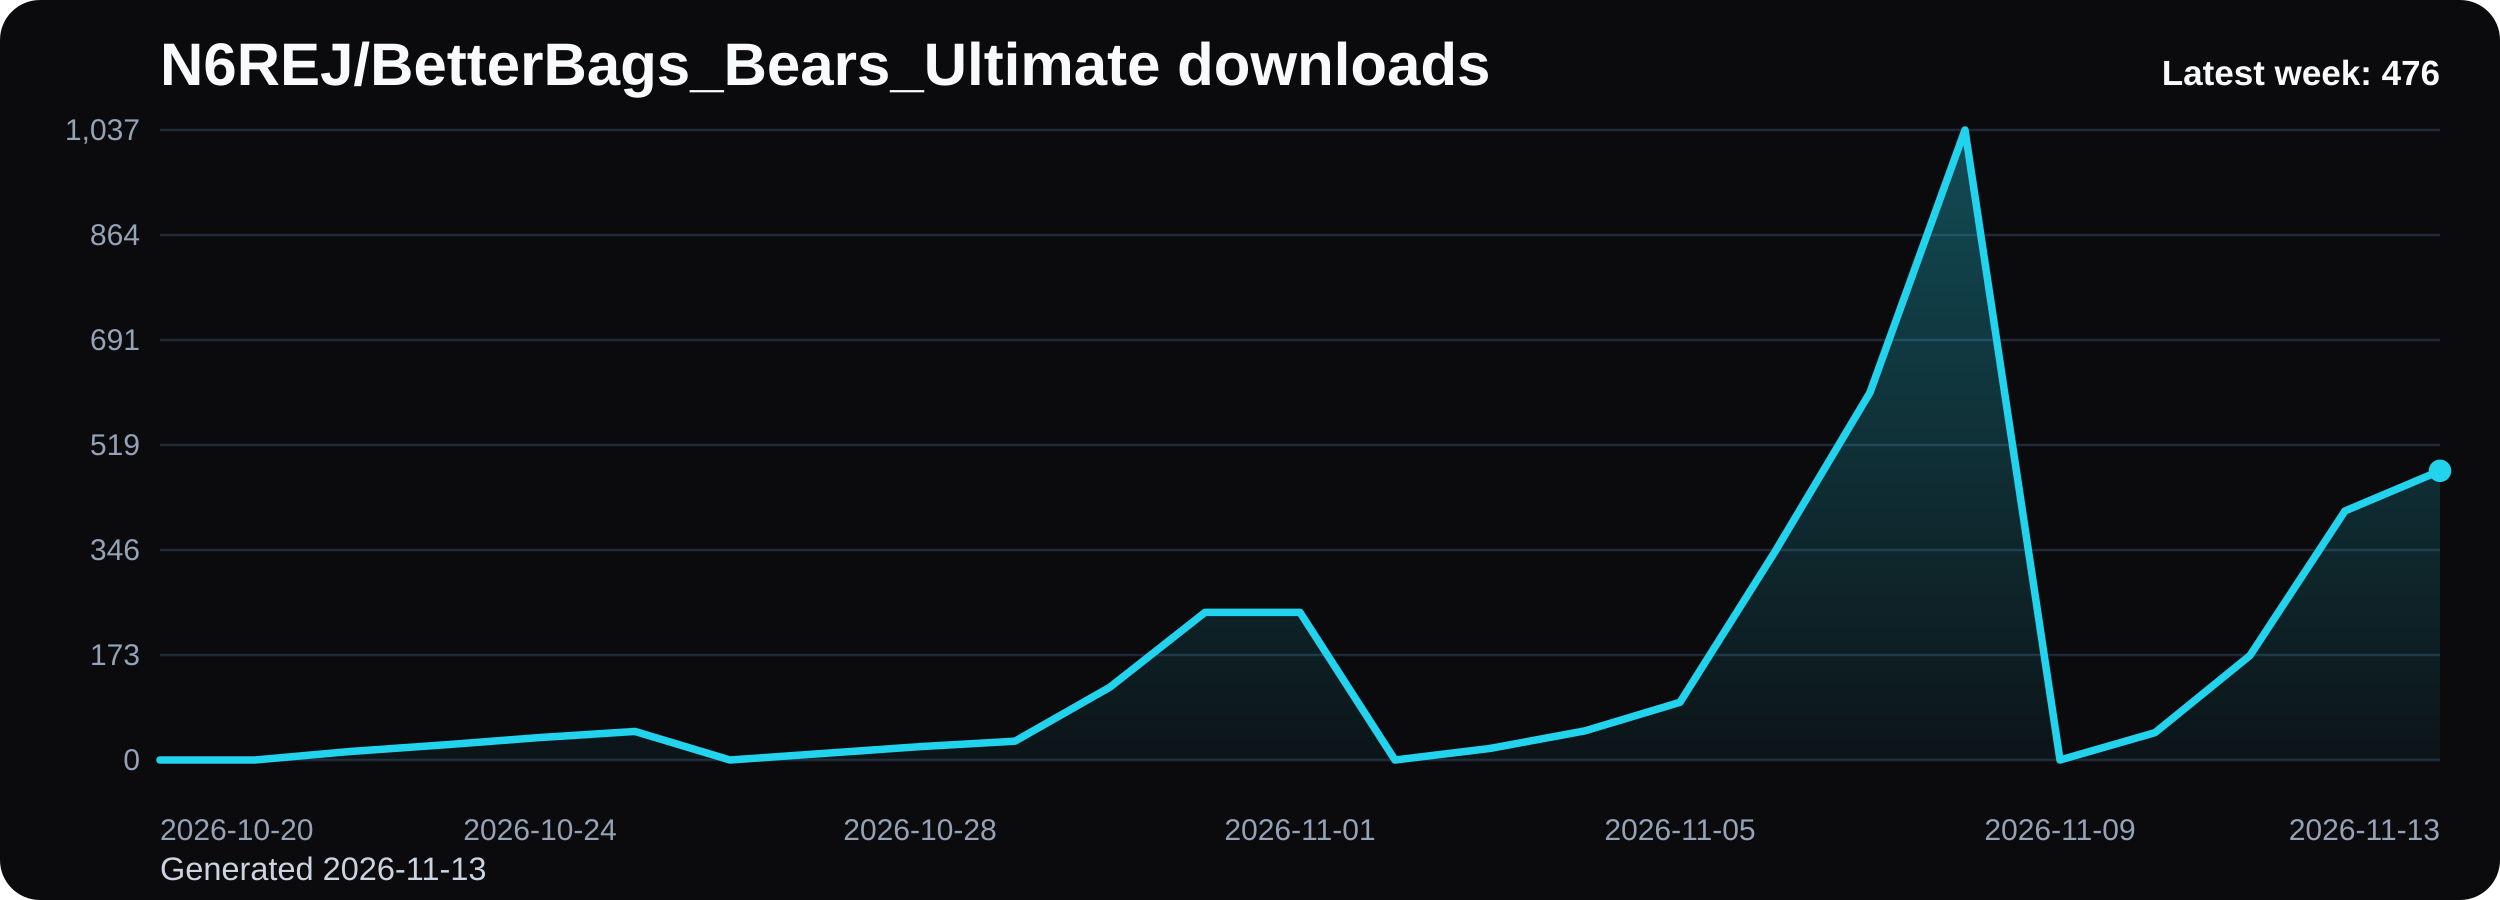
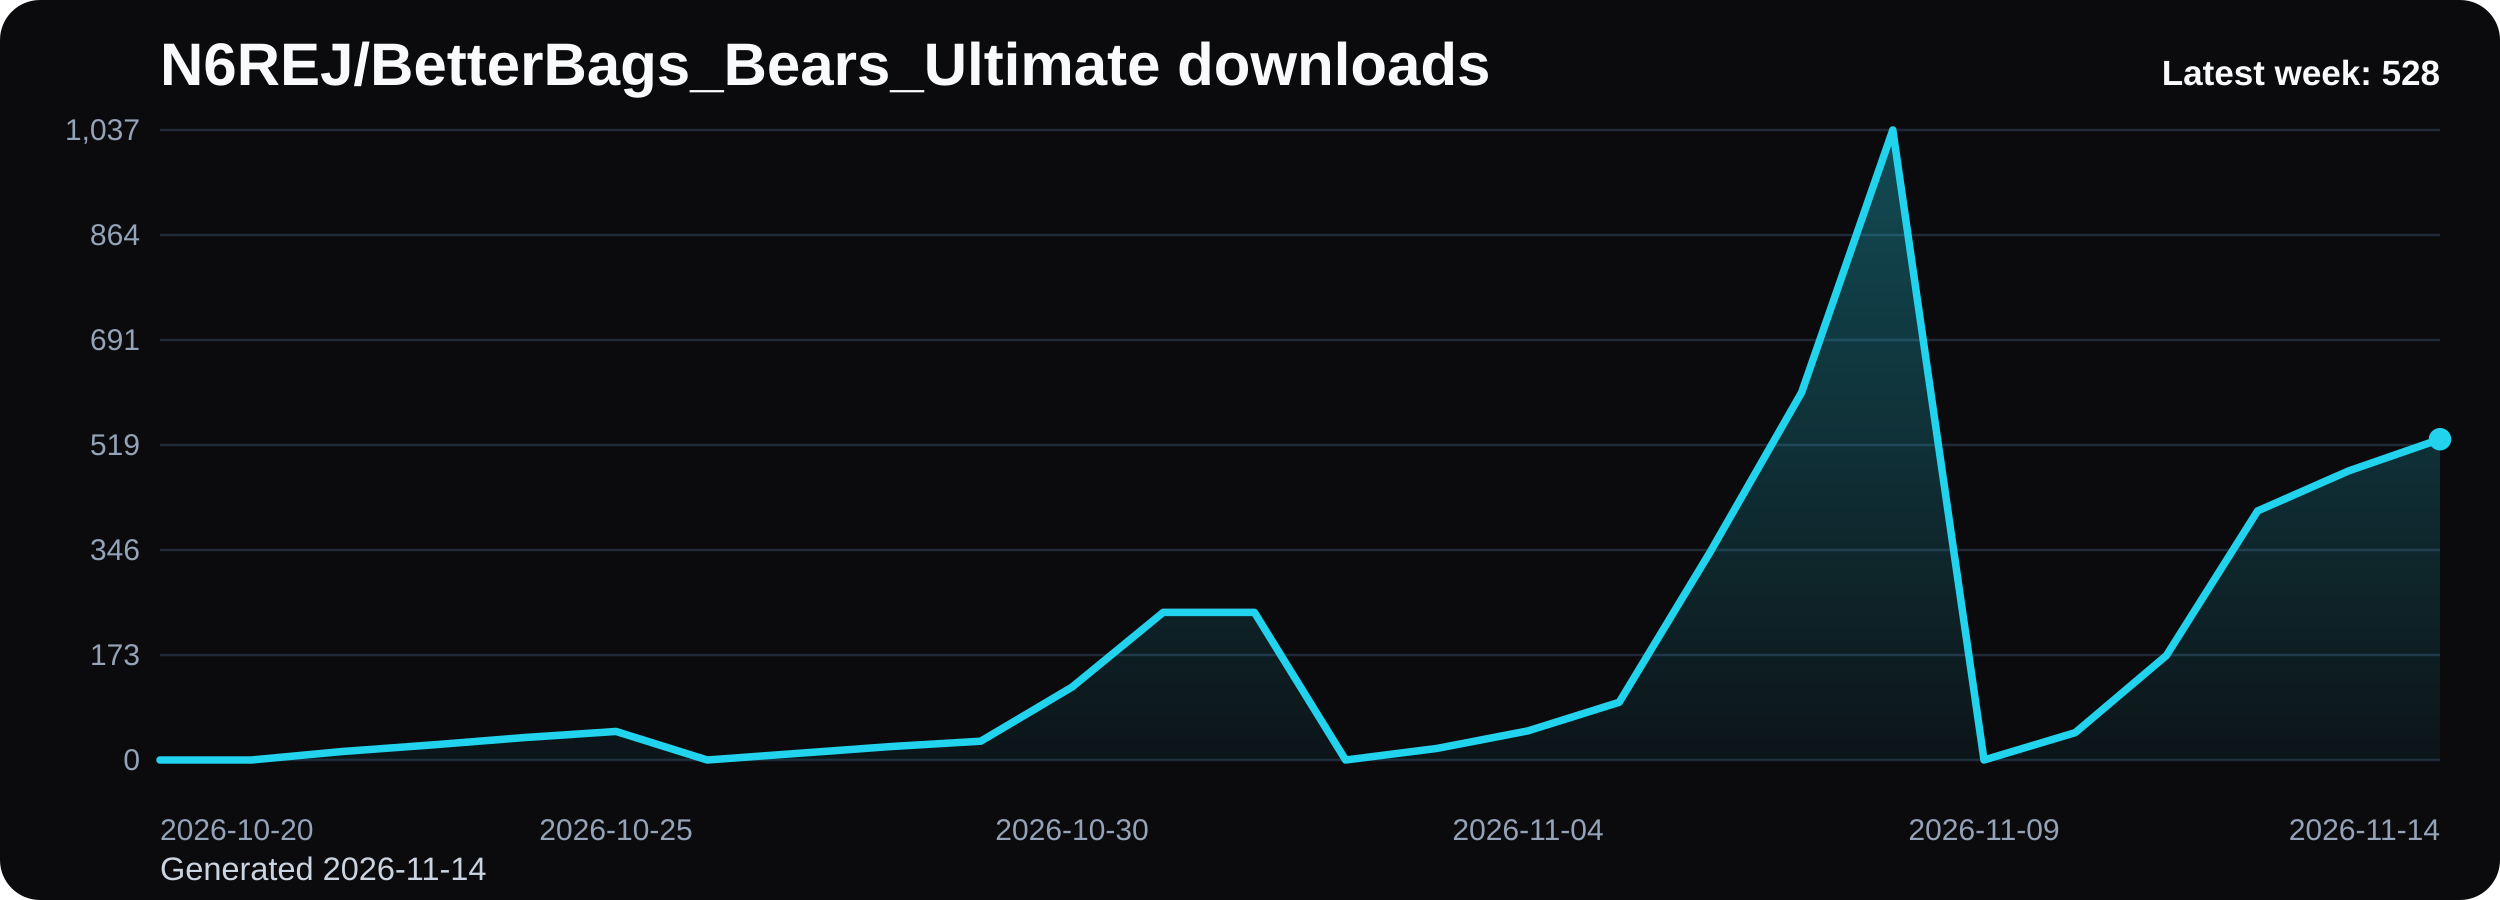
<svg xmlns="http://www.w3.org/2000/svg" viewBox="0 0 1000 360" role="img" aria-label="N6REJ/BetterBags_Bears_Ultimate downloads chart">
  <defs>
    <linearGradient id="fill-weekly-black" x1="0" y1="0" x2="0" y2="1">
      <stop offset="0%" stop-color="#22d3ee" stop-opacity="0.32" />
      <stop offset="100%" stop-color="#22d3ee" stop-opacity="0.05" />
    </linearGradient>
    <style>
      .bg { fill: #0b0b0d; }
      .title { font: 700 24px Arial, sans-serif; fill: #f8fafc; }
      .sub { font: 400 13px Arial, sans-serif; fill: #cbd5e1; }
      .grid { stroke: #1f2937; stroke-width: 1; }
      .axis { font: 400 12px Arial, sans-serif; fill: #94a3b8; }
      .line { fill: none; stroke: #22d3ee; stroke-width: 3; stroke-linecap: round; stroke-linejoin: round; }
      .dot { fill: #22d3ee; }
      .value { font: 600 11px Arial, sans-serif; fill: #cbd5e1; }
      .latest { font: 700 14px Arial, sans-serif; fill: #f8fafc; }
    </style>
  </defs>
  <rect class="bg" x="0" y="0" width="1000" height="360" rx="16" />
  <text class="title" x="64" y="34">N6REJ/BetterBags_Bears_Ultimate downloads</text>
-   <text class="sub" x="64" y="352">Generated 2026-11-13</text>
+   <text class="sub" x="64" y="352">Generated 2026-11-14</text>
  <line x1="64" y1="52.00" x2="976" y2="52.00" class="grid" />
  <text x="56" y="56.00" text-anchor="end" class="axis">1,037</text>
  <line x1="64" y1="94.00" x2="976" y2="94.00" class="grid" />
  <text x="56" y="98.00" text-anchor="end" class="axis">864</text>
  <line x1="64" y1="136.00" x2="976" y2="136.00" class="grid" />
  <text x="56" y="140.00" text-anchor="end" class="axis">691</text>
  <line x1="64" y1="178.00" x2="976" y2="178.00" class="grid" />
  <text x="56" y="182.00" text-anchor="end" class="axis">519</text>
  <line x1="64" y1="220.00" x2="976" y2="220.00" class="grid" />
  <text x="56" y="224.00" text-anchor="end" class="axis">346</text>
  <line x1="64" y1="262.00" x2="976" y2="262.00" class="grid" />
  <text x="56" y="266.00" text-anchor="end" class="axis">173</text>
  <line x1="64" y1="304.00" x2="976" y2="304.00" class="grid" />
  <text x="56" y="308.00" text-anchor="end" class="axis">0</text>
-   <path d="M 64.00 304 L 64.00 304.00 L 102.00 304.00 L 140.00 300.60 L 178.00 297.92 L 216.00 295.01 L 254.00 292.58 L 292.00 304.00 L 330.00 301.33 L 368.00 298.65 L 406.00 296.47 L 444.00 274.84 L 482.00 244.95 L 520.00 244.95 L 558.00 304.00 L 596.00 299.38 L 634.00 292.34 L 672.00 280.91 L 710.00 220.65 L 748.00 156.98 L 786.00 52.00 L 824.00 304.00 L 862.00 293.06 L 900.00 262.20 L 938.00 204.37 L 976.00 188.33 L 976.00 304 Z" fill="url(#fill-weekly-black)" />
-   <polyline class="line" points="64.00,304.00 102.00,304.00 140.00,300.60 178.00,297.92 216.00,295.01 254.00,292.58 292.00,304.00 330.00,301.33 368.00,298.65 406.00,296.47 444.00,274.84 482.00,244.95 520.00,244.95 558.00,304.00 596.00,299.38 634.00,292.34 672.00,280.91 710.00,220.65 748.00,156.98 786.00,52.00 824.00,304.00 862.00,293.06 900.00,262.20 938.00,204.37 976.00,188.33" />
-   <circle class="dot" cx="976.00" cy="188.33" r="4.5" />
+   <path d="M 64.00 304 L 64.00 304.00 L 100.48 304.00 L 136.96 300.60 L 173.44 297.92 L 209.92 295.01 L 246.40 292.58 L 282.88 304.00 L 319.36 301.33 L 355.84 298.65 L 392.32 296.47 L 428.80 274.84 L 465.28 244.95 L 501.76 244.95 L 538.24 304.00 L 574.72 299.38 L 611.20 292.34 L 647.68 280.91 L 684.16 220.65 L 720.64 156.98 L 757.12 52.00 L 793.60 304.00 L 830.08 293.06 L 866.56 262.20 L 903.04 204.37 L 939.52 188.33 L 976.00 175.69 L 976.00 304 Z" fill="url(#fill-weekly-black)" />
+   <polyline class="line" points="64.00,304.00 100.48,304.00 136.96,300.60 173.44,297.92 209.92,295.01 246.40,292.58 282.88,304.00 319.36,301.33 355.84,298.65 392.32,296.47 428.80,274.84 465.28,244.95 501.76,244.95 538.24,304.00 574.72,299.38 611.20,292.34 647.68,280.91 684.16,220.65 720.64,156.98 757.12,52.00 793.60,304.00 830.08,293.06 866.56,262.20 903.04,204.37 939.52,188.33 976.00,175.69" />
+   <circle class="dot" cx="976.00" cy="175.69" r="4.5" />
  <text class="axis" x="64.00" y="336" text-anchor="start">2026-10-20</text>
-   <text class="axis" x="216.00" y="336" text-anchor="middle">2026-10-24</text>
-   <text class="axis" x="368.00" y="336" text-anchor="middle">2026-10-28</text>
-   <text class="axis" x="520.00" y="336" text-anchor="middle">2026-11-01</text>
-   <text class="axis" x="672.00" y="336" text-anchor="middle">2026-11-05</text>
-   <text class="axis" x="824.00" y="336" text-anchor="middle">2026-11-09</text>
-   <text class="axis" x="976.00" y="336" text-anchor="end">2026-11-13</text>
-   <text class="latest" x="976" y="34" text-anchor="end">Latest week: 476</text>
+   <text class="axis" x="246.40" y="336" text-anchor="middle">2026-10-25</text>
+   <text class="axis" x="428.80" y="336" text-anchor="middle">2026-10-30</text>
+   <text class="axis" x="611.20" y="336" text-anchor="middle">2026-11-04</text>
+   <text class="axis" x="793.60" y="336" text-anchor="middle">2026-11-09</text>
+   <text class="axis" x="976.00" y="336" text-anchor="end">2026-11-14</text>
+   <text class="latest" x="976" y="34" text-anchor="end">Latest week: 528</text>
</svg>
